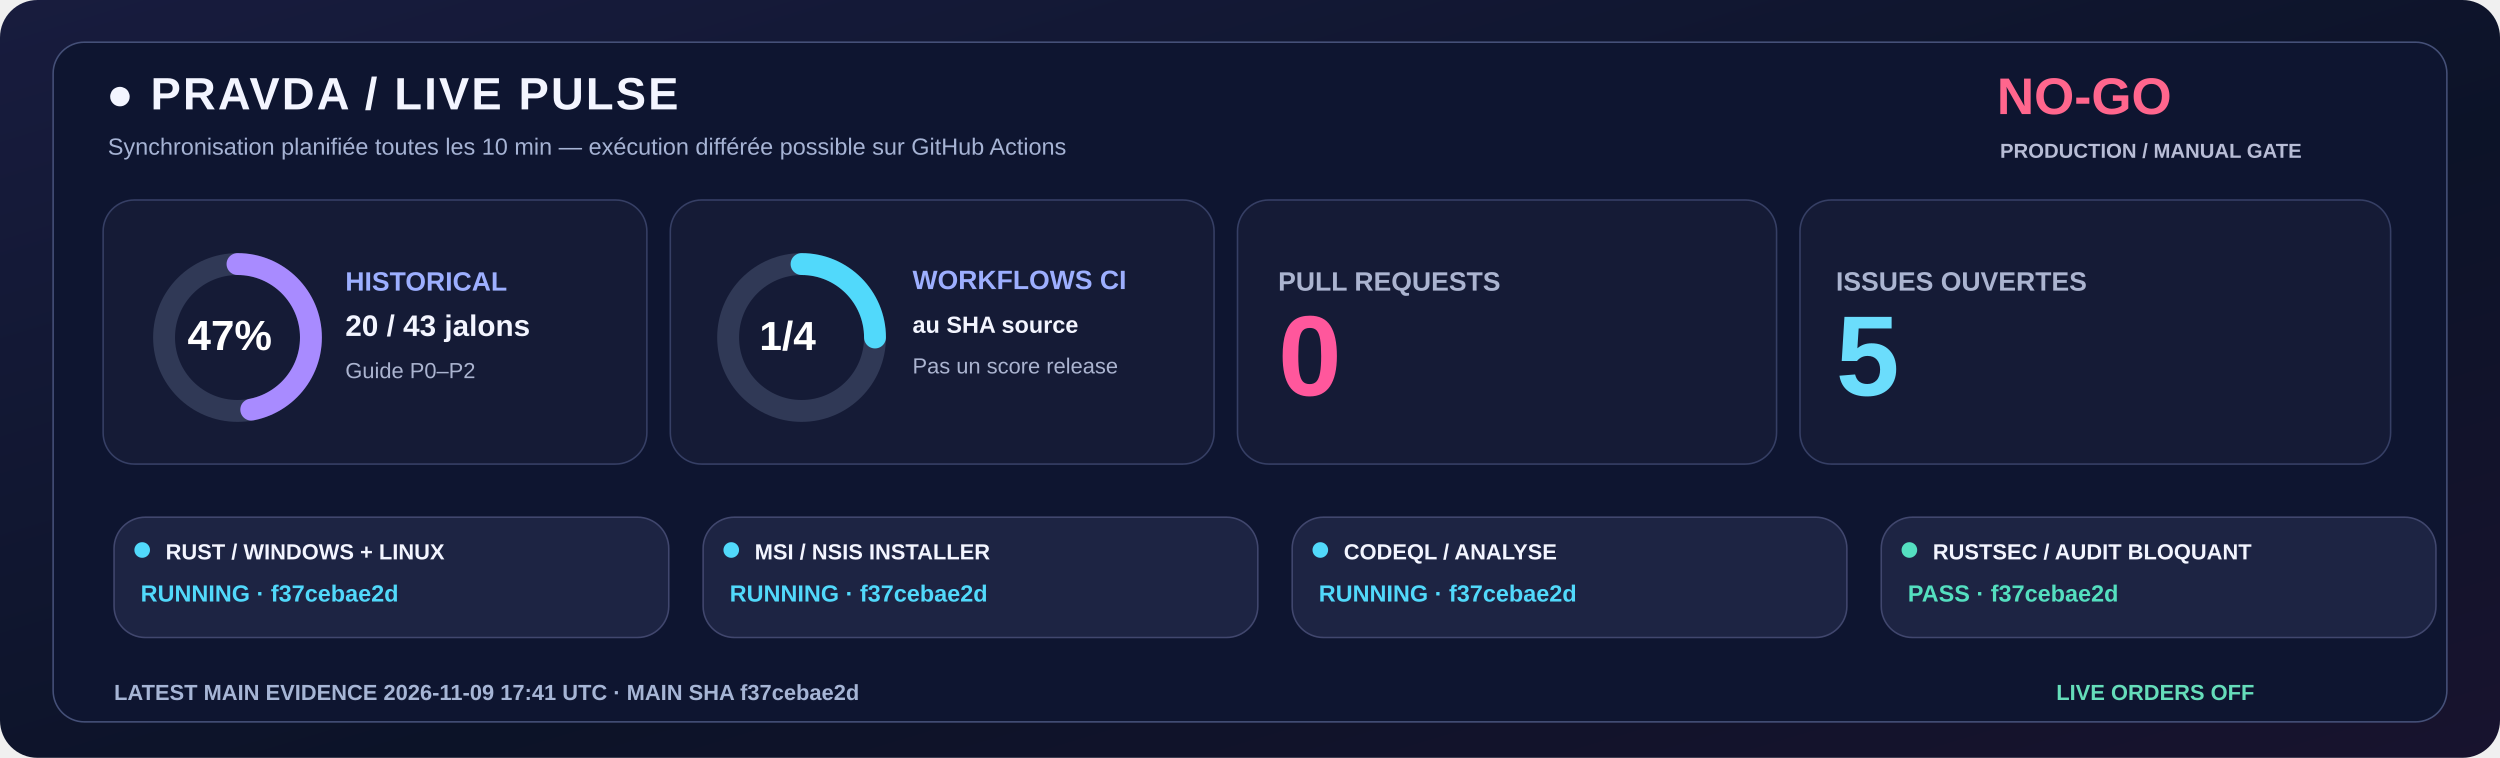
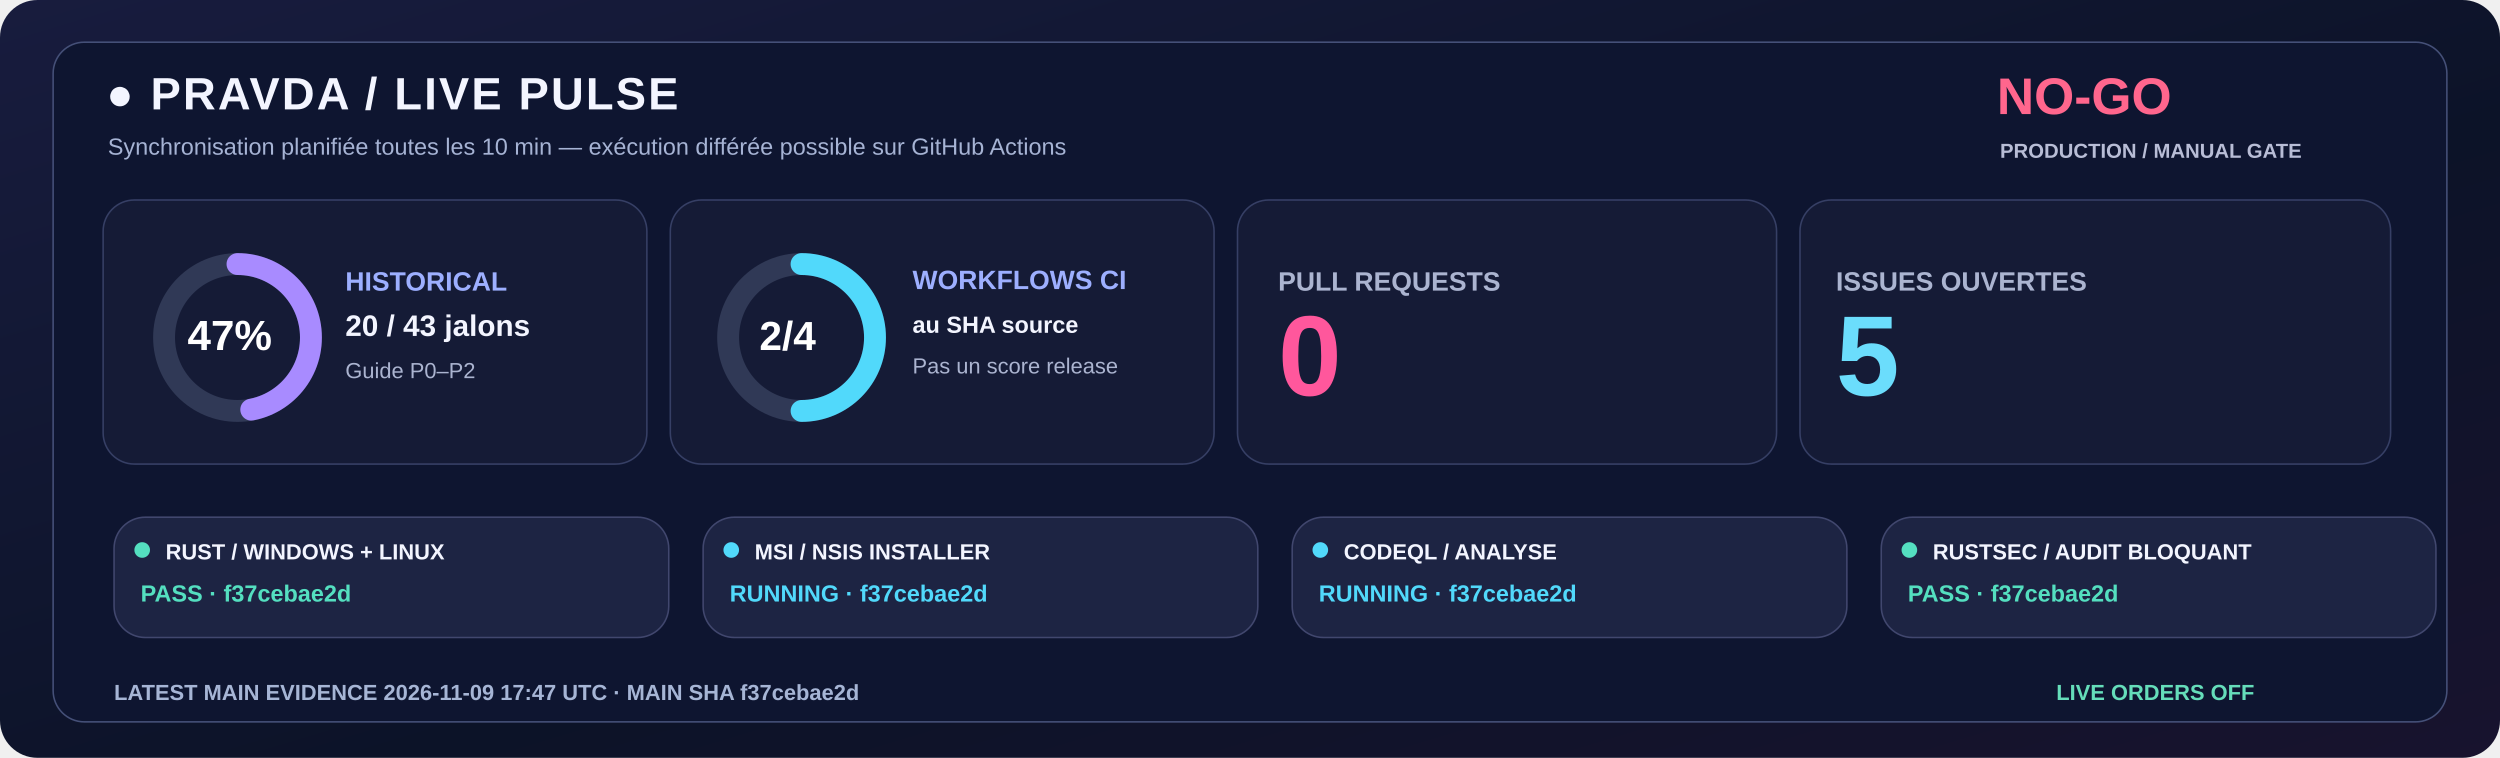
<svg xmlns="http://www.w3.org/2000/svg" width="1600" height="485" viewBox="0 0 1600 485" role="img">
  <defs>
    <linearGradient id="livebg" x1="0" y1="0" x2="1" y2="1">
      <stop stop-color="#181C3E" />
      <stop offset=".58" stop-color="#0C1328" />
      <stop offset="1" stop-color="#18132E" />
    </linearGradient>
  </defs>
  <rect width="1600" height="485" rx="24" fill="url(#livebg)" />
  <rect x="34" y="27" width="1532" height="435" rx="20" fill="#0E1530" stroke="#455078" />
  <text x="68" y="70" fill="#F3F5FF" font-family="Segoe UI,Arial,sans-serif" font-size="29" font-weight="800" letter-spacing="1.4">●  PRAVDA / LIVE PULSE</text>
  <text x="69" y="99" fill="#A6B3D4" font-family="Segoe UI,Arial,sans-serif" font-size="15" font-weight="500">Synchronisation planifiée toutes les 10 min — exécution différée possible sur GitHub Actions</text>
  <text x="1278" y="73" fill="#FF668D" font-family="Segoe UI,Arial,sans-serif" font-size="33" font-weight="800">NO-GO</text>
  <text x="1280" y="101" fill="#B8BDD6" font-family="Segoe UI,Arial,sans-serif" font-size="13" font-weight="650">PRODUCTION / MANUAL GATE</text>
  <rect x="66" y="128" width="348" height="169" rx="20" fill="#151B36" stroke="#363F65" />
  <rect x="429" y="128" width="348" height="169" rx="20" fill="#151B36" stroke="#363F65" />
  <rect x="792" y="128" width="345" height="169" rx="20" fill="#151B36" stroke="#363F65" />
  <rect x="1152" y="128" width="378" height="169" rx="20" fill="#151B36" stroke="#363F65" />
  <circle cx="152" cy="216" r="47" fill="none" stroke="#303956" stroke-width="14" />
  <circle cx="152" cy="216" r="47" fill="none" stroke="#A88BFF" stroke-width="14" stroke-linecap="round" stroke-dasharray="138.80 156.51" transform="rotate(-90 152 216)" />
  <text x="120" y="224" fill="#FFFFFF" font-family="Segoe UI,Arial,sans-serif" font-size="27" font-weight="800">47%</text>
  <text x="221" y="186" fill="#9DAFFF" font-family="Segoe UI,Arial,sans-serif" font-size="17" font-weight="700">HISTORICAL</text>
  <text x="221" y="215" fill="#F3F5FF" font-family="Segoe UI,Arial,sans-serif" font-size="19" font-weight="750">20 / 43 jalons</text>
  <text x="221" y="242" fill="#ABB4D0" font-family="Segoe UI,Arial,sans-serif" font-size="14" font-weight="500">Guide P0–P2</text>
  <circle cx="513" cy="216" r="47" fill="none" stroke="#303956" stroke-width="14" />
-   <circle cx="513" cy="216" r="47" fill="none" stroke="#51D9FB" stroke-width="14" stroke-linecap="round" stroke-dasharray="73.83 221.48" transform="rotate(-90 513 216)" />
-   <text x="486" y="224" fill="#FFFFFF" font-family="Segoe UI,Arial,sans-serif" font-size="26" font-weight="800">1/4</text>
+   <circle cx="513" cy="216" r="47" fill="none" stroke="#51D9FB" stroke-width="14" stroke-linecap="round" stroke-dasharray="147.65 147.65" transform="rotate(-90 513 216)" />
+   <text x="486" y="224" fill="#FFFFFF" font-family="Segoe UI,Arial,sans-serif" font-size="26" font-weight="800">2/4</text>
  <text x="584" y="185" fill="#9DAFFF" font-family="Segoe UI,Arial,sans-serif" font-size="17" font-weight="700">WORKFLOWS CI</text>
  <text x="584" y="213" fill="#F3F5FF" font-family="Segoe UI,Arial,sans-serif" font-size="15" font-weight="600">au SHA source</text>
  <text x="584" y="239" fill="#ABB4D0" font-family="Segoe UI,Arial,sans-serif" font-size="14" font-weight="500">Pas un score release</text>
  <text x="818" y="186" fill="#ABB4D0" font-family="Segoe UI,Arial,sans-serif" font-size="17" font-weight="700">PULL REQUESTS</text>
  <text x="818" y="253" fill="#FF579C" font-family="Segoe UI,Arial,sans-serif" font-size="73" font-weight="800">0</text>
  <text x="1175" y="186" fill="#ABB4D0" font-family="Segoe UI,Arial,sans-serif" font-size="17" font-weight="700">ISSUES OUVERTES</text>
  <text x="1175" y="253" fill="#6BDDFC" font-family="Segoe UI,Arial,sans-serif" font-size="73" font-weight="800">5</text>
  <rect x="73" y="331" width="355" height="77" rx="20" fill="#1D2443" stroke="#41476E" />
-   <circle cx="91" cy="352" r="5" fill="#51D9FB" />
+   <circle cx="91" cy="352" r="5" fill="#54DFC0" />
  <text x="106" y="358" fill="#F3F5FF" font-family="Segoe UI,Arial,sans-serif" font-size="14" font-weight="750">RUST / WINDOWS + LINUX</text>
-   <text x="90" y="385" fill="#51D9FB" font-family="Segoe UI,Arial,sans-serif" font-size="15" font-weight="700">RUNNING · f37cebae2d</text>
+   <text x="90" y="385" fill="#54DFC0" font-family="Segoe UI,Arial,sans-serif" font-size="15" font-weight="700">PASS · f37cebae2d</text>
  <rect x="450" y="331" width="355" height="77" rx="20" fill="#1D2443" stroke="#41476E" />
  <circle cx="468" cy="352" r="5" fill="#51D9FB" />
  <text x="483" y="358" fill="#F3F5FF" font-family="Segoe UI,Arial,sans-serif" font-size="14" font-weight="750">MSI / NSIS INSTALLER</text>
  <text x="467" y="385" fill="#51D9FB" font-family="Segoe UI,Arial,sans-serif" font-size="15" font-weight="700">RUNNING · f37cebae2d</text>
  <rect x="827" y="331" width="355" height="77" rx="20" fill="#1D2443" stroke="#41476E" />
  <circle cx="845" cy="352" r="5" fill="#51D9FB" />
  <text x="860" y="358" fill="#F3F5FF" font-family="Segoe UI,Arial,sans-serif" font-size="14" font-weight="750">CODEQL / ANALYSE</text>
  <text x="844" y="385" fill="#51D9FB" font-family="Segoe UI,Arial,sans-serif" font-size="15" font-weight="700">RUNNING · f37cebae2d</text>
  <rect x="1204" y="331" width="355" height="77" rx="20" fill="#1D2443" stroke="#41476E" />
  <circle cx="1222" cy="352" r="5" fill="#54DFC0" />
  <text x="1237" y="358" fill="#F3F5FF" font-family="Segoe UI,Arial,sans-serif" font-size="14" font-weight="750">RUSTSEC / AUDIT BLOQUANT</text>
  <text x="1221" y="385" fill="#54DFC0" font-family="Segoe UI,Arial,sans-serif" font-size="15" font-weight="700">PASS · f37cebae2d</text>
-   <text x="73" y="448" fill="#A6B5D5" font-family="Segoe UI,Arial,sans-serif" font-size="14" font-weight="650">LATEST MAIN EVIDENCE  2026-11-09 17:41 UTC   ·   MAIN SHA  f37cebae2d</text>
+   <text x="73" y="448" fill="#A6B5D5" font-family="Segoe UI,Arial,sans-serif" font-size="14" font-weight="650">LATEST MAIN EVIDENCE  2026-11-09 17:47 UTC   ·   MAIN SHA  f37cebae2d</text>
  <text x="1316" y="448" fill="#65DDBA" font-family="Segoe UI,Arial,sans-serif" font-size="14" font-weight="730">LIVE ORDERS  OFF</text>
</svg>
